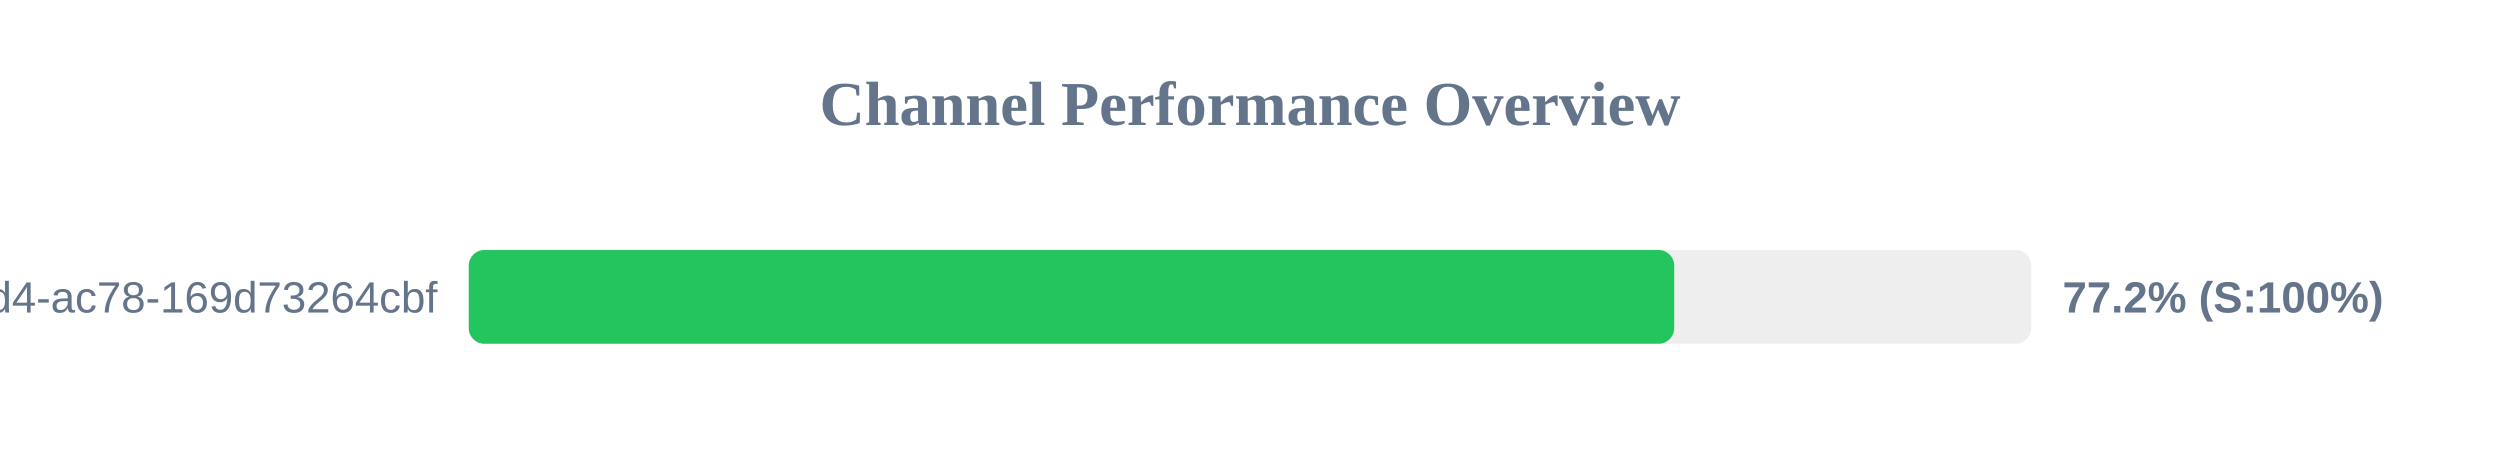
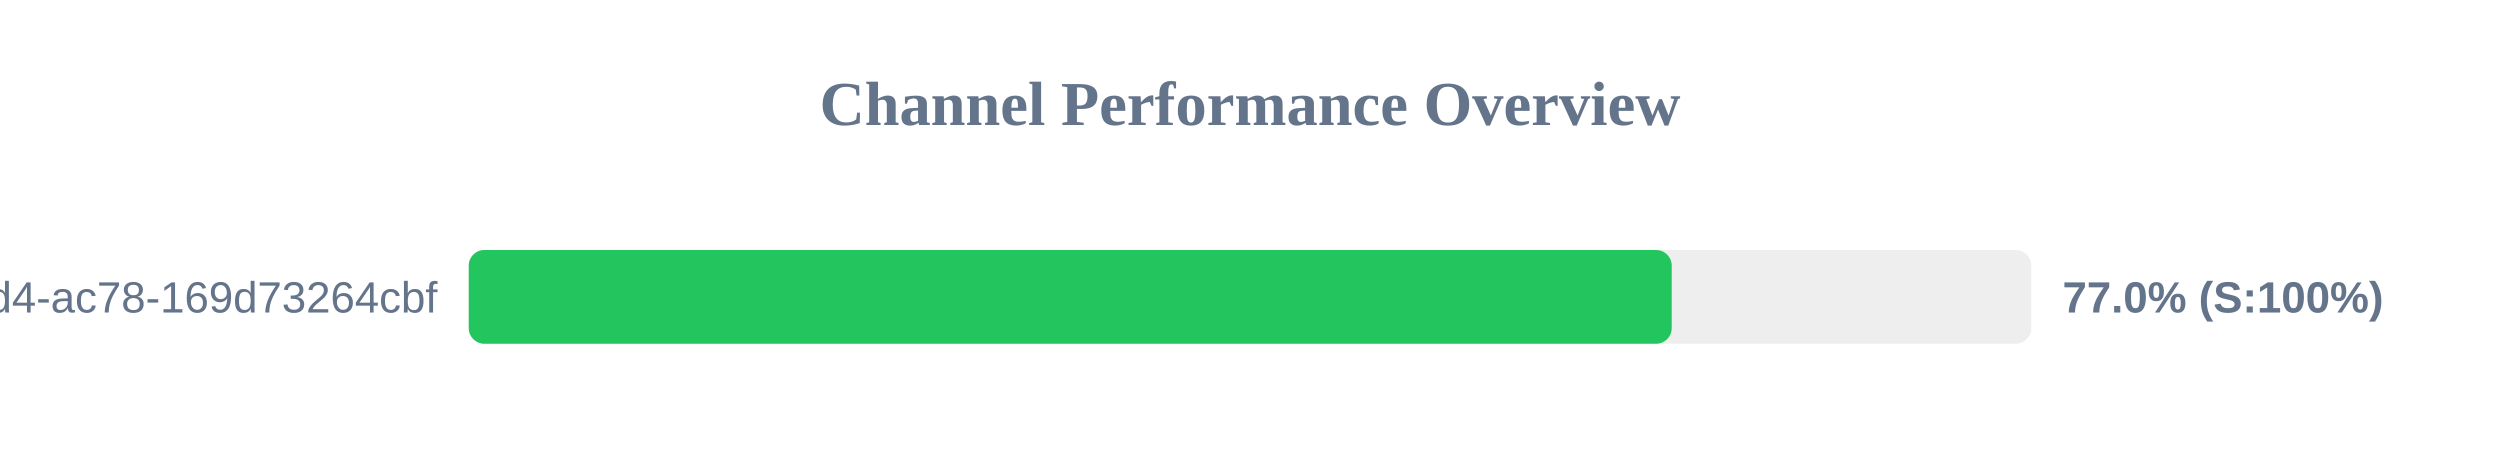
<svg xmlns="http://www.w3.org/2000/svg" width="800" height="150" version="1.1">
  <style>
        .row { font: 14px Arial; fill: #64748b; }
        .score { font: bold 14px Arial; fill: #64748b; }
    </style>
  <text x="400" y="40" text-anchor="middle" font-size="20px" font-weight="bold" fill="#64748b">Channel Performance Overview</text>
  <rect x="150" y="80" width="500" height="30" fill="#eee" rx="5" />
-   <rect x="150" y="80" width="385.75" height="30" fill="#22c55e" rx="5" />
+   <rect x="150" y="80" width="384.95" height="30" fill="#22c55e" rx="5" />
  <text x="140" y="100" text-anchor="end" class="row">?uuid=48c2c901-72e6-46d4-ac78-169d73264cbf</text>
-   <text x="660" y="100" text-anchor="start" class="score">77.2% (S:100%)</text>
+   <text x="660" y="100" text-anchor="start" class="score">77.0% (S:100%)</text>
</svg>
